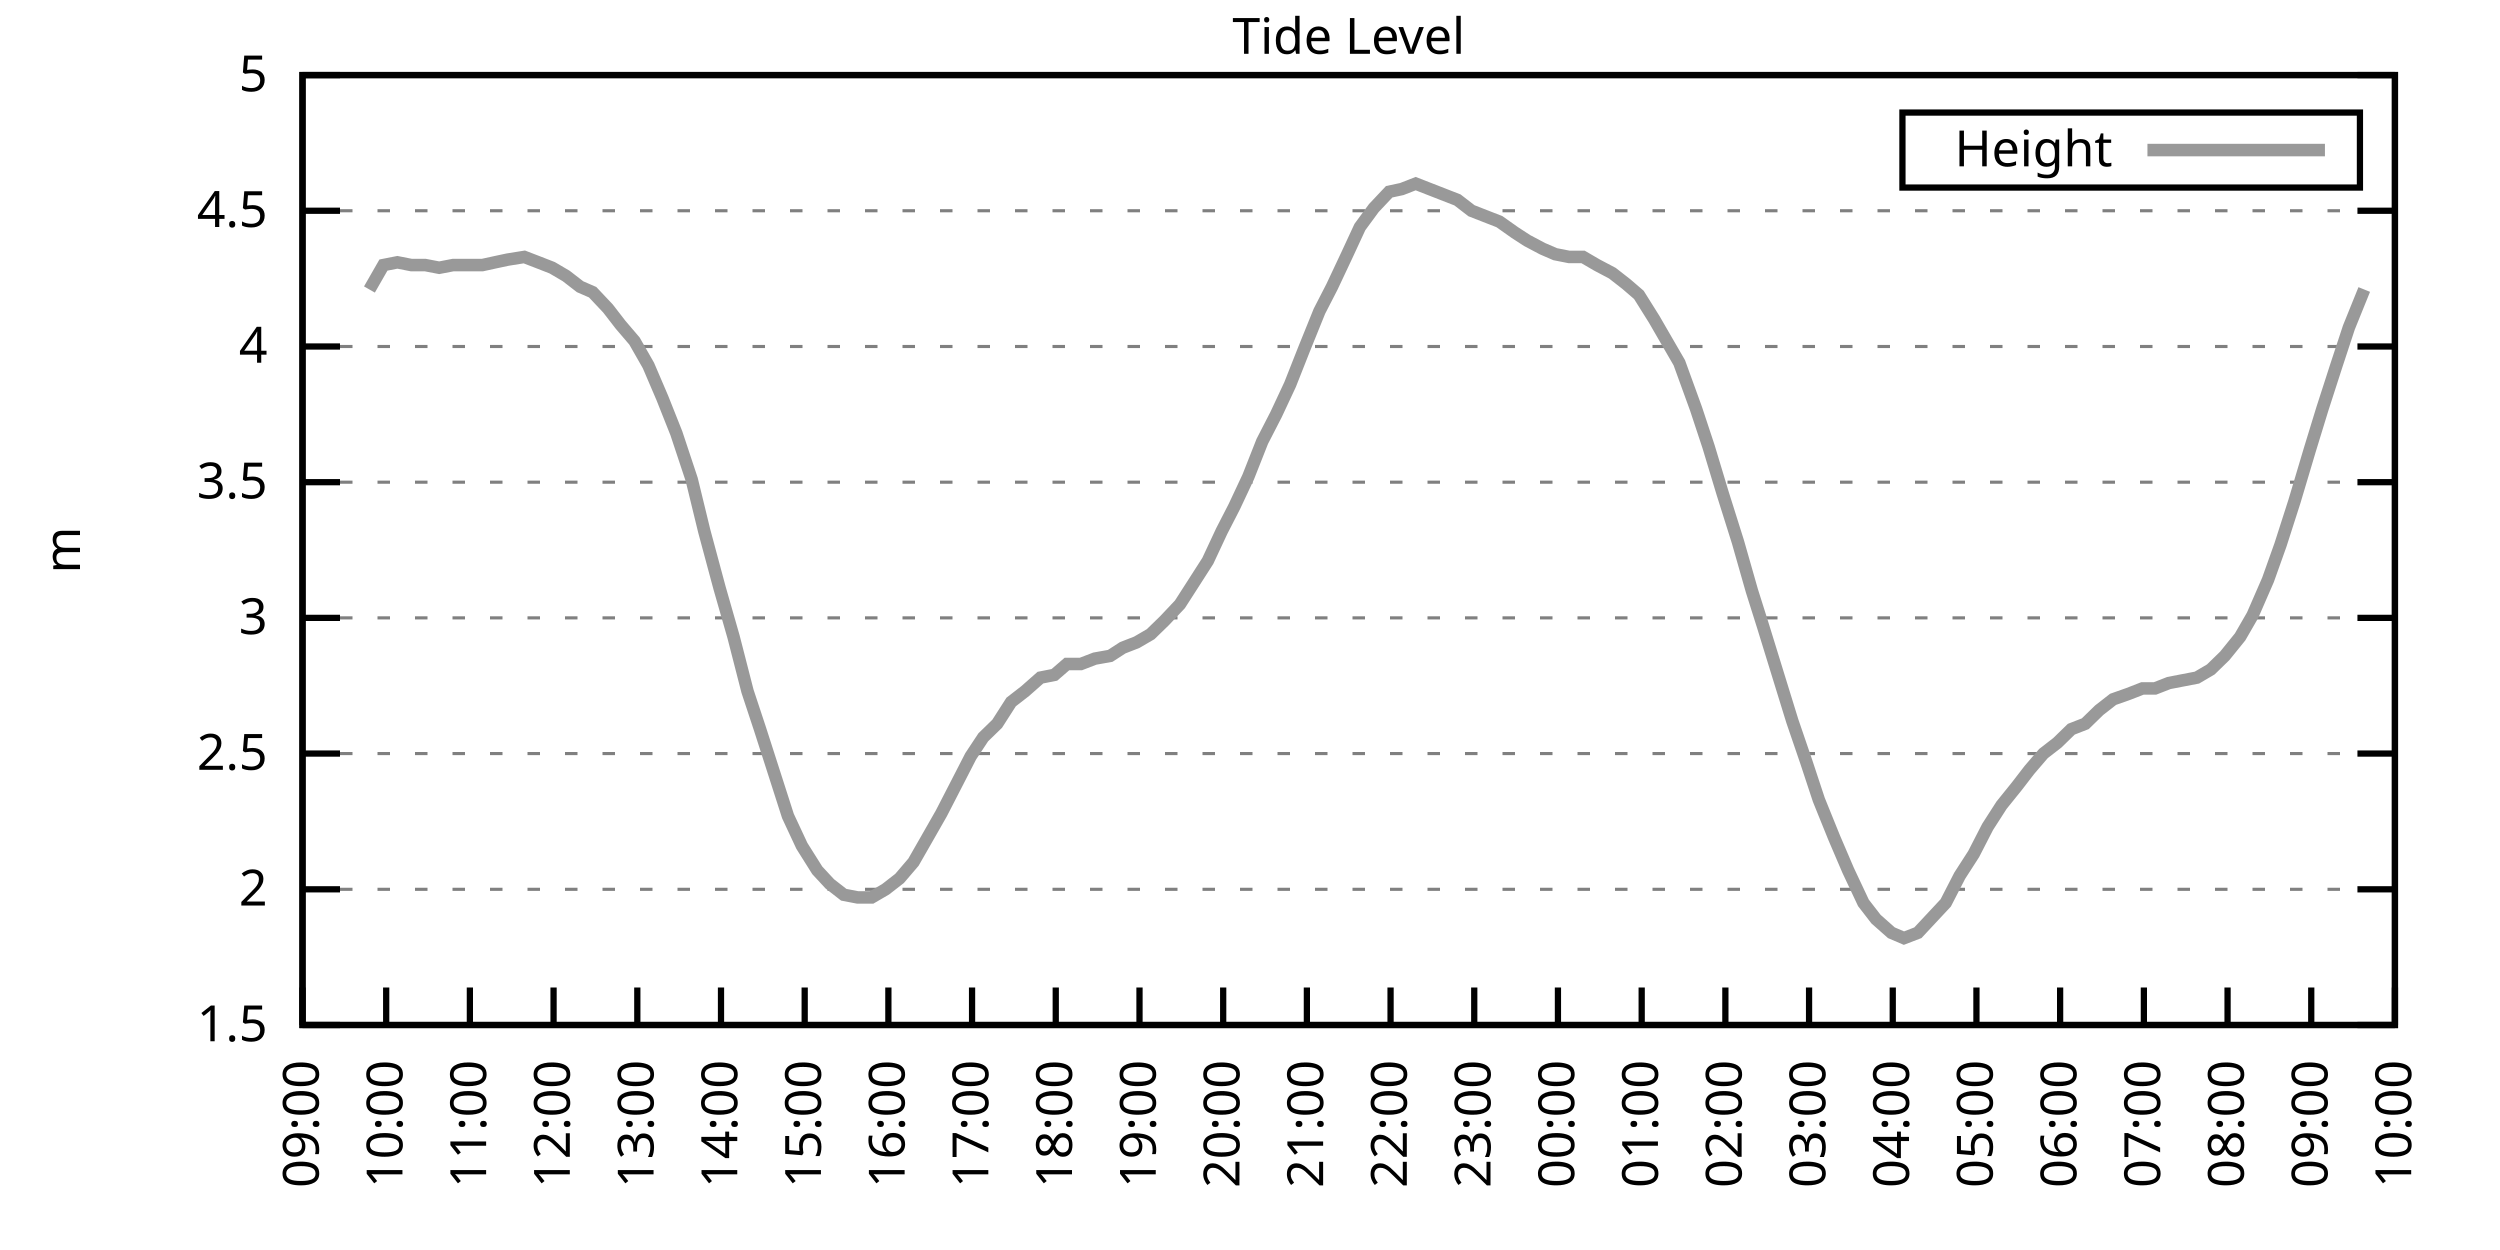
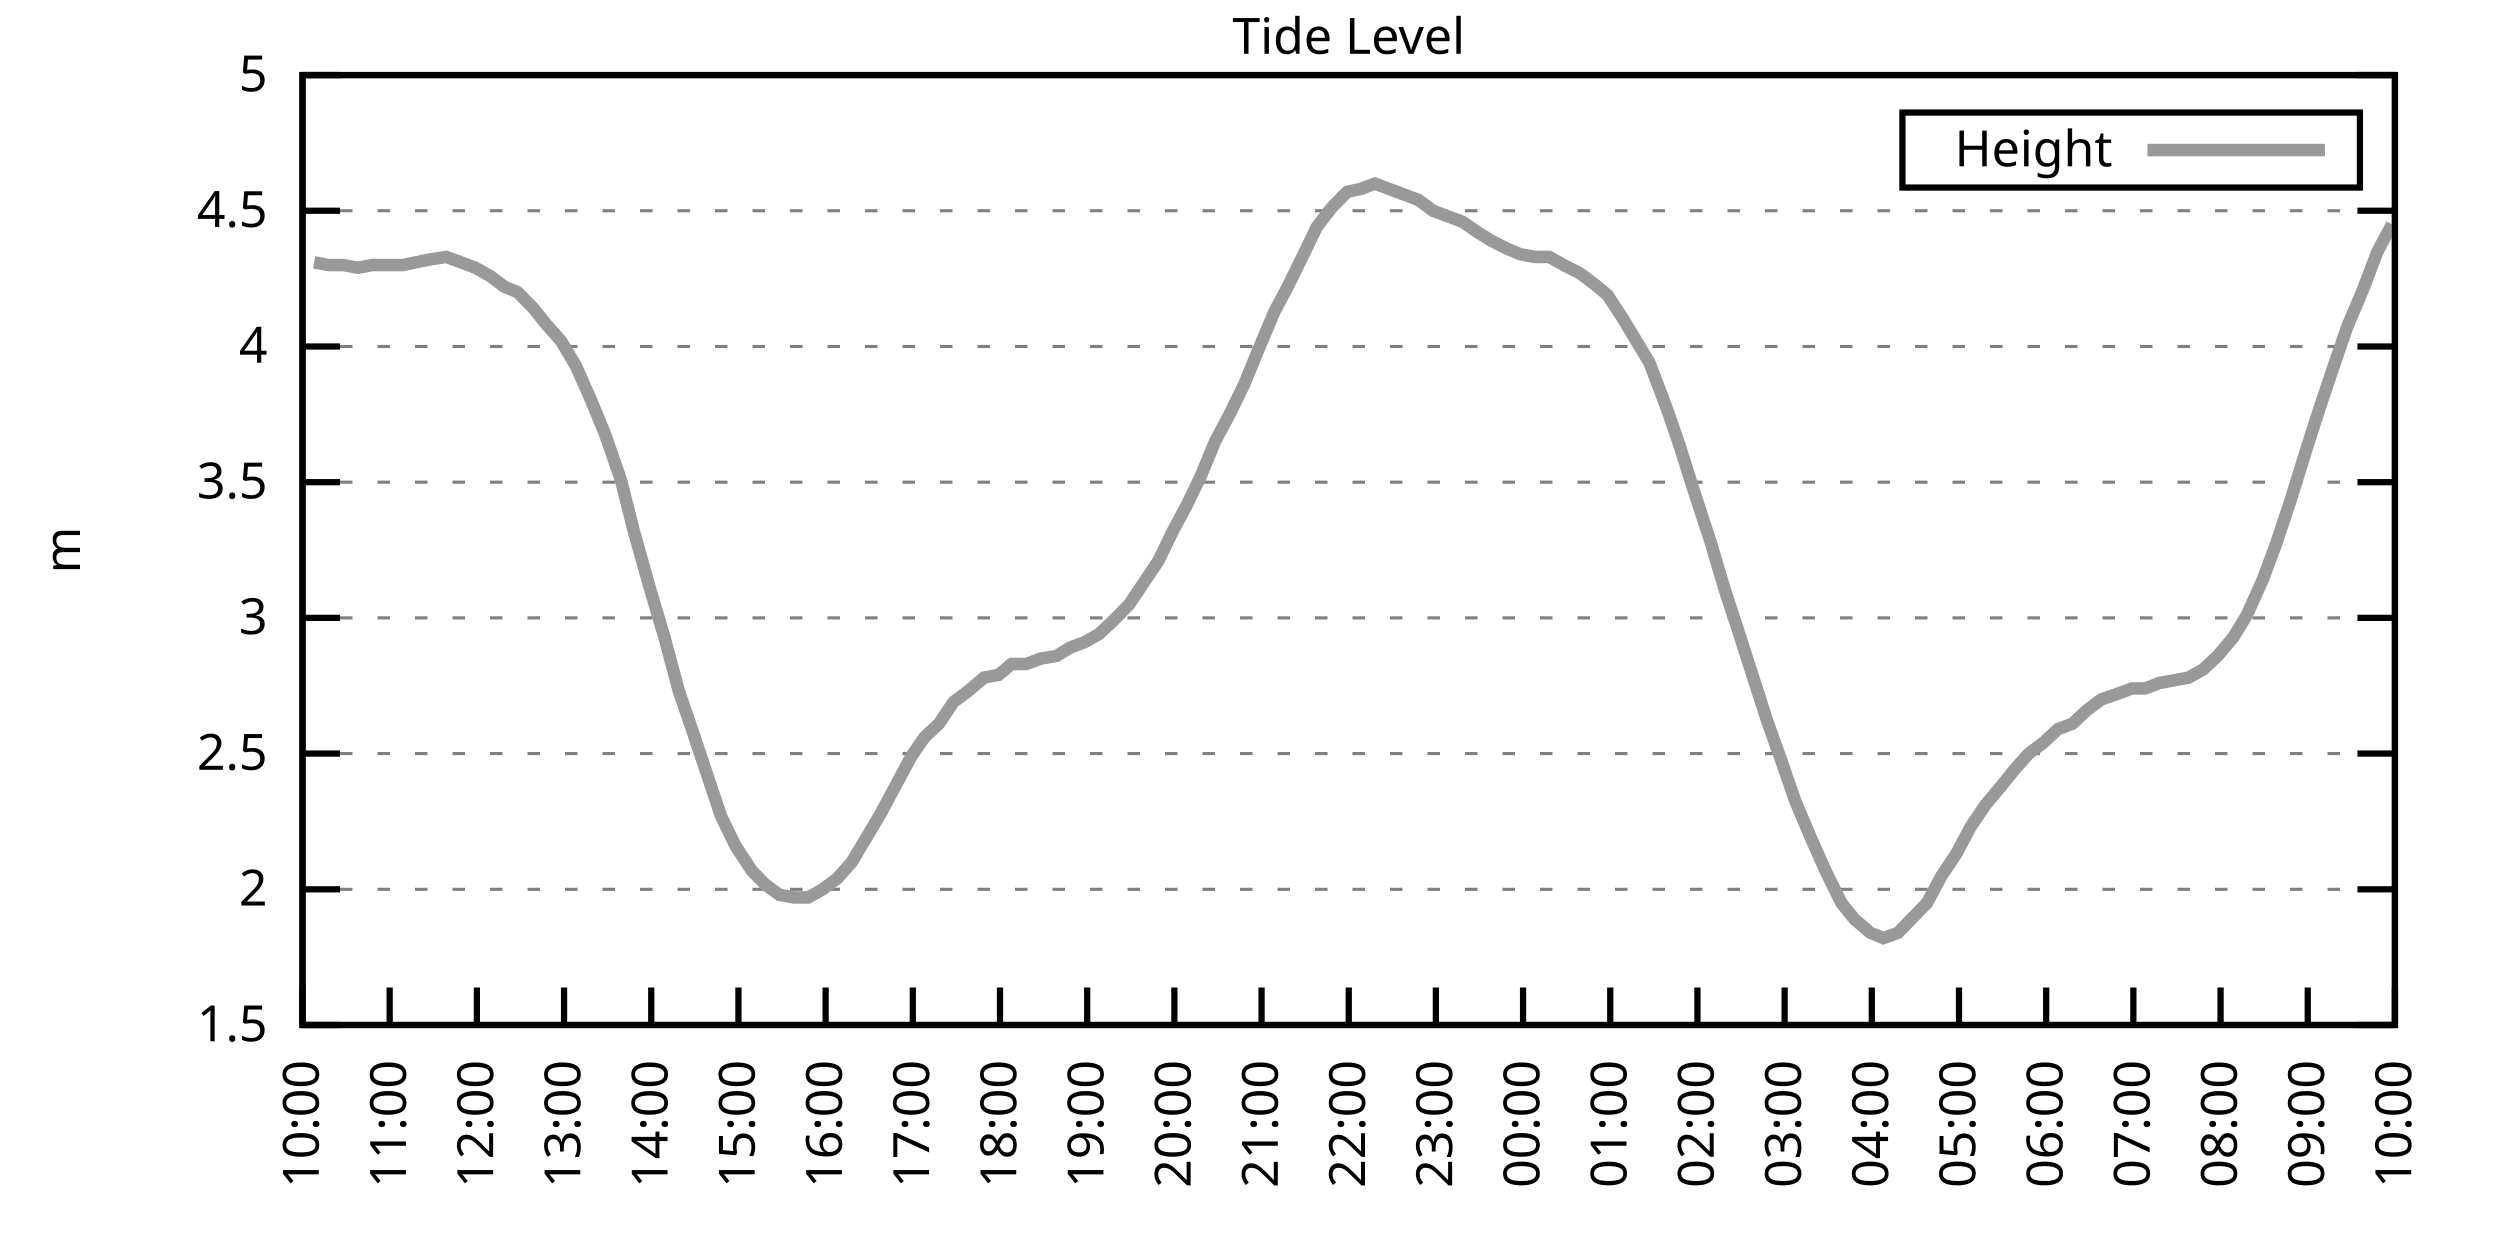
<svg xmlns="http://www.w3.org/2000/svg" xmlns:xlink="http://www.w3.org/1999/xlink" width="400" height="200" viewBox="0 0 400 200">
  <g id="gnuplot_canvas">
    <rect x="0" y="0" width="400" height="200" fill="none" />
    <defs>
      <circle id="gpDot" r="0.5" stroke-width="0.5" stroke="currentColor" />
      <path id="gpPt0" stroke-width="0.333" stroke="currentColor" d="M-1,0 h2 M0,-1 v2" />
      <path id="gpPt1" stroke-width="0.333" stroke="currentColor" d="M-1,-1 L1,1 M1,-1 L-1,1" />
      <path id="gpPt2" stroke-width="0.333" stroke="currentColor" d="M-1,0 L1,0 M0,-1 L0,1 M-1,-1 L1,1 M-1,1 L1,-1" />
      <rect id="gpPt3" stroke-width="0.333" stroke="currentColor" x="-1" y="-1" width="2" height="2" />
      <rect id="gpPt4" stroke-width="0.333" stroke="currentColor" fill="currentColor" x="-1" y="-1" width="2" height="2" />
      <circle id="gpPt5" stroke-width="0.333" stroke="currentColor" cx="0" cy="0" r="1" />
      <use xlink:href="#gpPt5" id="gpPt6" fill="currentColor" stroke="none" />
      <path id="gpPt7" stroke-width="0.333" stroke="currentColor" d="M0,-1.33 L-1.33,0.67 L1.33,0.67 z" />
      <use xlink:href="#gpPt7" id="gpPt8" fill="currentColor" stroke="none" />
      <use xlink:href="#gpPt7" id="gpPt9" stroke="currentColor" transform="rotate(180)" />
      <use xlink:href="#gpPt9" id="gpPt10" fill="currentColor" stroke="none" />
      <use xlink:href="#gpPt3" id="gpPt11" stroke="currentColor" transform="rotate(45)" />
      <use xlink:href="#gpPt11" id="gpPt12" fill="currentColor" stroke="none" />
      <path id="gpPt13" stroke-width="0.333" stroke="currentColor" d="M0,1.330 L1.265,0.411 L0.782,-1.067 L-0.782,-1.076 L-1.265,0.411 z" />
      <use xlink:href="#gpPt13" id="gpPt14" fill="currentColor" stroke="none" />
      <filter id="textbox" filterUnits="objectBoundingBox" x="0" y="0" height="1" width="1">
        <feFlood flood-color="white" flood-opacity="1" result="bgnd" />
        <feComposite in="SourceGraphic" in2="bgnd" operator="atop" />
      </filter>
      <filter id="greybox" filterUnits="objectBoundingBox" x="0" y="0" height="1" width="1">
        <feFlood flood-color="lightgrey" flood-opacity="1" result="grey" />
        <feComposite in="SourceGraphic" in2="grey" operator="atop" />
      </filter>
    </defs>
    <g fill="none" color="white" stroke="currentColor" stroke-width="1.00" stroke-linecap="butt" stroke-linejoin="miter">
</g>
    <g fill="none" color="black" stroke="currentColor" stroke-width="1.00" stroke-linecap="butt" stroke-linejoin="miter">
      <g stroke="none" shape-rendering="crispEdges">
        <polygon fill="rgb(255, 255, 255)" points="48.40,164.00 383.18,164.00 383.18,12.02 48.40,12.02 " />
      </g>
    </g>
    <g fill="none" color="black" stroke="currentColor" stroke-width="1.00" stroke-linecap="butt" stroke-linejoin="miter">
</g>
    <g fill="none" color="black" stroke="black" stroke-width="0.50" stroke-linecap="butt" stroke-linejoin="miter">
</g>
    <g fill="none" color="gray" stroke="currentColor" stroke-width="0.50" stroke-linecap="butt" stroke-linejoin="miter">
      <path stroke="gray" stroke-dasharray="2,4" class="gridline" d="M48.40,164.00 L383.19,164.00  " />
    </g>
    <g fill="none" color="gray" stroke="gray" stroke-width="1.00" stroke-linecap="butt" stroke-linejoin="miter">
</g>
    <g fill="none" color="black" stroke="currentColor" stroke-width="1.00" stroke-linecap="butt" stroke-linejoin="miter">
      <path stroke="black" d="M48.40,164.00 L54.40,164.00 M383.19,164.00 L377.19,164.00  " />
      <g transform="translate(42.80,166.60)" stroke="none" fill="black" font-family="Sans" font-size="8.00" text-anchor="end">
        <text>
          <tspan font-family="Sans"> 1.5</tspan>
        </text>
      </g>
    </g>
    <g fill="none" color="black" stroke="currentColor" stroke-width="1.00" stroke-linecap="butt" stroke-linejoin="miter">
</g>
    <g fill="none" color="black" stroke="black" stroke-width="0.50" stroke-linecap="butt" stroke-linejoin="miter">
</g>
    <g fill="none" color="gray" stroke="currentColor" stroke-width="0.50" stroke-linecap="butt" stroke-linejoin="miter">
      <path stroke="gray" stroke-dasharray="2,4" class="gridline" d="M48.40,142.29 L383.19,142.29  " />
    </g>
    <g fill="none" color="gray" stroke="gray" stroke-width="1.00" stroke-linecap="butt" stroke-linejoin="miter">
</g>
    <g fill="none" color="black" stroke="currentColor" stroke-width="1.00" stroke-linecap="butt" stroke-linejoin="miter">
      <path stroke="black" d="M48.40,142.29 L54.40,142.29 M383.19,142.29 L377.19,142.29  " />
      <g transform="translate(42.80,144.89)" stroke="none" fill="black" font-family="Sans" font-size="8.00" text-anchor="end">
        <text>
          <tspan font-family="Sans"> 2</tspan>
        </text>
      </g>
    </g>
    <g fill="none" color="black" stroke="currentColor" stroke-width="1.00" stroke-linecap="butt" stroke-linejoin="miter">
</g>
    <g fill="none" color="black" stroke="black" stroke-width="0.50" stroke-linecap="butt" stroke-linejoin="miter">
</g>
    <g fill="none" color="gray" stroke="currentColor" stroke-width="0.50" stroke-linecap="butt" stroke-linejoin="miter">
      <path stroke="gray" stroke-dasharray="2,4" class="gridline" d="M48.40,120.57 L383.19,120.57  " />
    </g>
    <g fill="none" color="gray" stroke="gray" stroke-width="1.00" stroke-linecap="butt" stroke-linejoin="miter">
</g>
    <g fill="none" color="black" stroke="currentColor" stroke-width="1.00" stroke-linecap="butt" stroke-linejoin="miter">
      <path stroke="black" d="M48.40,120.57 L54.40,120.57 M383.19,120.57 L377.19,120.57  " />
      <g transform="translate(42.80,123.17)" stroke="none" fill="black" font-family="Sans" font-size="8.00" text-anchor="end">
        <text>
          <tspan font-family="Sans"> 2.5</tspan>
        </text>
      </g>
    </g>
    <g fill="none" color="black" stroke="currentColor" stroke-width="1.00" stroke-linecap="butt" stroke-linejoin="miter">
</g>
    <g fill="none" color="black" stroke="black" stroke-width="0.50" stroke-linecap="butt" stroke-linejoin="miter">
</g>
    <g fill="none" color="gray" stroke="currentColor" stroke-width="0.50" stroke-linecap="butt" stroke-linejoin="miter">
      <path stroke="gray" stroke-dasharray="2,4" class="gridline" d="M48.40,98.86 L383.19,98.86  " />
    </g>
    <g fill="none" color="gray" stroke="gray" stroke-width="1.00" stroke-linecap="butt" stroke-linejoin="miter">
</g>
    <g fill="none" color="black" stroke="currentColor" stroke-width="1.00" stroke-linecap="butt" stroke-linejoin="miter">
      <path stroke="black" d="M48.40,98.86 L54.40,98.86 M383.19,98.86 L377.19,98.86  " />
      <g transform="translate(42.80,101.46)" stroke="none" fill="black" font-family="Sans" font-size="8.00" text-anchor="end">
        <text>
          <tspan font-family="Sans"> 3</tspan>
        </text>
      </g>
    </g>
    <g fill="none" color="black" stroke="currentColor" stroke-width="1.00" stroke-linecap="butt" stroke-linejoin="miter">
</g>
    <g fill="none" color="black" stroke="black" stroke-width="0.50" stroke-linecap="butt" stroke-linejoin="miter">
</g>
    <g fill="none" color="gray" stroke="currentColor" stroke-width="0.50" stroke-linecap="butt" stroke-linejoin="miter">
      <path stroke="gray" stroke-dasharray="2,4" class="gridline" d="M48.40,77.15 L383.19,77.15  " />
    </g>
    <g fill="none" color="gray" stroke="gray" stroke-width="1.00" stroke-linecap="butt" stroke-linejoin="miter">
</g>
    <g fill="none" color="black" stroke="currentColor" stroke-width="1.00" stroke-linecap="butt" stroke-linejoin="miter">
      <path stroke="black" d="M48.40,77.15 L54.40,77.15 M383.19,77.15 L377.19,77.15  " />
      <g transform="translate(42.80,79.75)" stroke="none" fill="black" font-family="Sans" font-size="8.00" text-anchor="end">
        <text>
          <tspan font-family="Sans"> 3.5</tspan>
        </text>
      </g>
    </g>
    <g fill="none" color="black" stroke="currentColor" stroke-width="1.00" stroke-linecap="butt" stroke-linejoin="miter">
</g>
    <g fill="none" color="black" stroke="black" stroke-width="0.50" stroke-linecap="butt" stroke-linejoin="miter">
</g>
    <g fill="none" color="gray" stroke="currentColor" stroke-width="0.50" stroke-linecap="butt" stroke-linejoin="miter">
      <path stroke="gray" stroke-dasharray="2,4" class="gridline" d="M48.40,55.44 L383.19,55.44  " />
    </g>
    <g fill="none" color="gray" stroke="gray" stroke-width="1.00" stroke-linecap="butt" stroke-linejoin="miter">
</g>
    <g fill="none" color="black" stroke="currentColor" stroke-width="1.00" stroke-linecap="butt" stroke-linejoin="miter">
      <path stroke="black" d="M48.40,55.44 L54.40,55.44 M383.19,55.44 L377.19,55.44  " />
      <g transform="translate(42.80,58.04)" stroke="none" fill="black" font-family="Sans" font-size="8.00" text-anchor="end">
        <text>
          <tspan font-family="Sans"> 4</tspan>
        </text>
      </g>
    </g>
    <g fill="none" color="black" stroke="currentColor" stroke-width="1.00" stroke-linecap="butt" stroke-linejoin="miter">
</g>
    <g fill="none" color="black" stroke="black" stroke-width="0.50" stroke-linecap="butt" stroke-linejoin="miter">
</g>
    <g fill="none" color="gray" stroke="currentColor" stroke-width="0.50" stroke-linecap="butt" stroke-linejoin="miter">
      <path stroke="gray" stroke-dasharray="2,4" class="gridline" d="M48.40,33.72 L383.19,33.72  " />
    </g>
    <g fill="none" color="gray" stroke="gray" stroke-width="1.00" stroke-linecap="butt" stroke-linejoin="miter">
</g>
    <g fill="none" color="black" stroke="currentColor" stroke-width="1.00" stroke-linecap="butt" stroke-linejoin="miter">
      <path stroke="black" d="M48.40,33.72 L54.40,33.72 M383.19,33.72 L377.19,33.72  " />
      <g transform="translate(42.80,36.32)" stroke="none" fill="black" font-family="Sans" font-size="8.00" text-anchor="end">
        <text>
          <tspan font-family="Sans"> 4.5</tspan>
        </text>
      </g>
    </g>
    <g fill="none" color="black" stroke="currentColor" stroke-width="1.00" stroke-linecap="butt" stroke-linejoin="miter">
</g>
    <g fill="none" color="black" stroke="black" stroke-width="0.50" stroke-linecap="butt" stroke-linejoin="miter">
</g>
    <g fill="none" color="gray" stroke="currentColor" stroke-width="0.50" stroke-linecap="butt" stroke-linejoin="miter">
      <path stroke="gray" stroke-dasharray="2,4" class="gridline" d="M48.40,12.01 L383.19,12.01  " />
    </g>
    <g fill="none" color="gray" stroke="gray" stroke-width="1.00" stroke-linecap="butt" stroke-linejoin="miter">
</g>
    <g fill="none" color="black" stroke="currentColor" stroke-width="1.00" stroke-linecap="butt" stroke-linejoin="miter">
      <path stroke="black" d="M48.40,12.01 L54.40,12.01 M383.19,12.01 L377.19,12.01  " />
      <g transform="translate(42.80,14.61)" stroke="none" fill="black" font-family="Sans" font-size="8.00" text-anchor="end">
        <text>
          <tspan font-family="Sans"> 5</tspan>
        </text>
      </g>
    </g>
    <g fill="none" color="black" stroke="currentColor" stroke-width="1.00" stroke-linecap="butt" stroke-linejoin="miter">
      <path stroke="black" d="M48.40,164.00 L48.40,158.00  " />
      <g transform="translate(51.00,169.60) rotate(270.00)" stroke="none" fill="black" font-family="Sans" font-size="8.00" text-anchor="end">
        <text>
-           <tspan font-family="Sans">09:00</tspan>
-         </text>
-       </g>
-     </g>
-     <g fill="none" color="black" stroke="currentColor" stroke-width="1.00" stroke-linecap="butt" stroke-linejoin="miter">
-       <path stroke="black" d="M61.79,164.00 L61.79,158.00  " />
-       <g transform="translate(64.39,169.60) rotate(270.00)" stroke="none" fill="black" font-family="Sans" font-size="8.00" text-anchor="end">
-         <text>
          <tspan font-family="Sans">10:00</tspan>
        </text>
      </g>
    </g>
    <g fill="none" color="black" stroke="currentColor" stroke-width="1.00" stroke-linecap="butt" stroke-linejoin="miter">
-       <path stroke="black" d="M75.18,164.00 L75.18,158.00  " />
-       <g transform="translate(77.78,169.60) rotate(270.00)" stroke="none" fill="black" font-family="Sans" font-size="8.00" text-anchor="end">
+       <path stroke="black" d="M62.35,164.00 L62.35,158.00  " />
+       <g transform="translate(64.95,169.60) rotate(270.00)" stroke="none" fill="black" font-family="Sans" font-size="8.00" text-anchor="end">
        <text>
          <tspan font-family="Sans">11:00</tspan>
        </text>
      </g>
    </g>
    <g fill="none" color="black" stroke="currentColor" stroke-width="1.00" stroke-linecap="butt" stroke-linejoin="miter">
-       <path stroke="black" d="M88.57,164.00 L88.57,158.00  " />
-       <g transform="translate(91.17,169.60) rotate(270.00)" stroke="none" fill="black" font-family="Sans" font-size="8.00" text-anchor="end">
+       <path stroke="black" d="M76.30,164.00 L76.30,158.00  " />
+       <g transform="translate(78.90,169.60) rotate(270.00)" stroke="none" fill="black" font-family="Sans" font-size="8.00" text-anchor="end">
        <text>
          <tspan font-family="Sans">12:00</tspan>
        </text>
      </g>
    </g>
    <g fill="none" color="black" stroke="currentColor" stroke-width="1.00" stroke-linecap="butt" stroke-linejoin="miter">
-       <path stroke="black" d="M101.97,164.00 L101.97,158.00  " />
-       <g transform="translate(104.57,169.60) rotate(270.00)" stroke="none" fill="black" font-family="Sans" font-size="8.00" text-anchor="end">
+       <path stroke="black" d="M90.25,164.00 L90.25,158.00  " />
+       <g transform="translate(92.85,169.60) rotate(270.00)" stroke="none" fill="black" font-family="Sans" font-size="8.00" text-anchor="end">
        <text>
          <tspan font-family="Sans">13:00</tspan>
        </text>
      </g>
    </g>
    <g fill="none" color="black" stroke="currentColor" stroke-width="1.00" stroke-linecap="butt" stroke-linejoin="miter">
-       <path stroke="black" d="M115.36,164.00 L115.36,158.00  " />
-       <g transform="translate(117.96,169.60) rotate(270.00)" stroke="none" fill="black" font-family="Sans" font-size="8.00" text-anchor="end">
+       <path stroke="black" d="M104.20,164.00 L104.20,158.00  " />
+       <g transform="translate(106.80,169.60) rotate(270.00)" stroke="none" fill="black" font-family="Sans" font-size="8.00" text-anchor="end">
        <text>
          <tspan font-family="Sans">14:00</tspan>
        </text>
      </g>
    </g>
    <g fill="none" color="black" stroke="currentColor" stroke-width="1.00" stroke-linecap="butt" stroke-linejoin="miter">
-       <path stroke="black" d="M128.75,164.00 L128.75,158.00  " />
-       <g transform="translate(131.35,169.60) rotate(270.00)" stroke="none" fill="black" font-family="Sans" font-size="8.00" text-anchor="end">
+       <path stroke="black" d="M118.15,164.00 L118.15,158.00  " />
+       <g transform="translate(120.75,169.60) rotate(270.00)" stroke="none" fill="black" font-family="Sans" font-size="8.00" text-anchor="end">
        <text>
          <tspan font-family="Sans">15:00</tspan>
        </text>
      </g>
    </g>
    <g fill="none" color="black" stroke="currentColor" stroke-width="1.00" stroke-linecap="butt" stroke-linejoin="miter">
-       <path stroke="black" d="M142.14,164.00 L142.14,158.00  " />
-       <g transform="translate(144.74,169.60) rotate(270.00)" stroke="none" fill="black" font-family="Sans" font-size="8.00" text-anchor="end">
+       <path stroke="black" d="M132.10,164.00 L132.10,158.00  " />
+       <g transform="translate(134.70,169.60) rotate(270.00)" stroke="none" fill="black" font-family="Sans" font-size="8.00" text-anchor="end">
        <text>
          <tspan font-family="Sans">16:00</tspan>
        </text>
      </g>
    </g>
    <g fill="none" color="black" stroke="currentColor" stroke-width="1.00" stroke-linecap="butt" stroke-linejoin="miter">
-       <path stroke="black" d="M155.53,164.00 L155.53,158.00  " />
-       <g transform="translate(158.13,169.60) rotate(270.00)" stroke="none" fill="black" font-family="Sans" font-size="8.00" text-anchor="end">
+       <path stroke="black" d="M146.05,164.00 L146.05,158.00  " />
+       <g transform="translate(148.65,169.60) rotate(270.00)" stroke="none" fill="black" font-family="Sans" font-size="8.00" text-anchor="end">
        <text>
          <tspan font-family="Sans">17:00</tspan>
        </text>
      </g>
    </g>
    <g fill="none" color="black" stroke="currentColor" stroke-width="1.00" stroke-linecap="butt" stroke-linejoin="miter">
-       <path stroke="black" d="M168.92,164.00 L168.92,158.00  " />
-       <g transform="translate(171.52,169.60) rotate(270.00)" stroke="none" fill="black" font-family="Sans" font-size="8.00" text-anchor="end">
+       <path stroke="black" d="M160.00,164.00 L160.00,158.00  " />
+       <g transform="translate(162.60,169.60) rotate(270.00)" stroke="none" fill="black" font-family="Sans" font-size="8.00" text-anchor="end">
        <text>
          <tspan font-family="Sans">18:00</tspan>
        </text>
      </g>
    </g>
    <g fill="none" color="black" stroke="currentColor" stroke-width="1.00" stroke-linecap="butt" stroke-linejoin="miter">
-       <path stroke="black" d="M182.32,164.00 L182.32,158.00  " />
-       <g transform="translate(184.92,169.60) rotate(270.00)" stroke="none" fill="black" font-family="Sans" font-size="8.00" text-anchor="end">
+       <path stroke="black" d="M173.95,164.00 L173.95,158.00  " />
+       <g transform="translate(176.55,169.60) rotate(270.00)" stroke="none" fill="black" font-family="Sans" font-size="8.00" text-anchor="end">
        <text>
          <tspan font-family="Sans">19:00</tspan>
        </text>
      </g>
    </g>
    <g fill="none" color="black" stroke="currentColor" stroke-width="1.00" stroke-linecap="butt" stroke-linejoin="miter">
-       <path stroke="black" d="M195.71,164.00 L195.71,158.00  " />
-       <g transform="translate(198.31,169.60) rotate(270.00)" stroke="none" fill="black" font-family="Sans" font-size="8.00" text-anchor="end">
+       <path stroke="black" d="M187.90,164.00 L187.90,158.00  " />
+       <g transform="translate(190.50,169.60) rotate(270.00)" stroke="none" fill="black" font-family="Sans" font-size="8.00" text-anchor="end">
        <text>
          <tspan font-family="Sans">20:00</tspan>
        </text>
      </g>
    </g>
    <g fill="none" color="black" stroke="currentColor" stroke-width="1.00" stroke-linecap="butt" stroke-linejoin="miter">
-       <path stroke="black" d="M209.10,164.00 L209.10,158.00  " />
-       <g transform="translate(211.70,169.60) rotate(270.00)" stroke="none" fill="black" font-family="Sans" font-size="8.00" text-anchor="end">
+       <path stroke="black" d="M201.85,164.00 L201.85,158.00  " />
+       <g transform="translate(204.45,169.60) rotate(270.00)" stroke="none" fill="black" font-family="Sans" font-size="8.00" text-anchor="end">
        <text>
          <tspan font-family="Sans">21:00</tspan>
        </text>
      </g>
    </g>
    <g fill="none" color="black" stroke="currentColor" stroke-width="1.00" stroke-linecap="butt" stroke-linejoin="miter">
-       <path stroke="black" d="M222.49,164.00 L222.49,158.00  " />
-       <g transform="translate(225.09,169.60) rotate(270.00)" stroke="none" fill="black" font-family="Sans" font-size="8.00" text-anchor="end">
+       <path stroke="black" d="M215.80,164.00 L215.80,158.00  " />
+       <g transform="translate(218.40,169.60) rotate(270.00)" stroke="none" fill="black" font-family="Sans" font-size="8.00" text-anchor="end">
        <text>
          <tspan font-family="Sans">22:00</tspan>
        </text>
      </g>
    </g>
    <g fill="none" color="black" stroke="currentColor" stroke-width="1.00" stroke-linecap="butt" stroke-linejoin="miter">
-       <path stroke="black" d="M235.88,164.00 L235.88,158.00  " />
-       <g transform="translate(238.48,169.60) rotate(270.00)" stroke="none" fill="black" font-family="Sans" font-size="8.00" text-anchor="end">
+       <path stroke="black" d="M229.74,164.00 L229.74,158.00  " />
+       <g transform="translate(232.34,169.60) rotate(270.00)" stroke="none" fill="black" font-family="Sans" font-size="8.00" text-anchor="end">
        <text>
          <tspan font-family="Sans">23:00</tspan>
        </text>
      </g>
    </g>
    <g fill="none" color="black" stroke="currentColor" stroke-width="1.00" stroke-linecap="butt" stroke-linejoin="miter">
-       <path stroke="black" d="M249.27,164.00 L249.27,158.00  " />
-       <g transform="translate(251.87,169.60) rotate(270.00)" stroke="none" fill="black" font-family="Sans" font-size="8.00" text-anchor="end">
+       <path stroke="black" d="M243.69,164.00 L243.69,158.00  " />
+       <g transform="translate(246.29,169.60) rotate(270.00)" stroke="none" fill="black" font-family="Sans" font-size="8.00" text-anchor="end">
        <text>
          <tspan font-family="Sans">00:00</tspan>
        </text>
      </g>
    </g>
    <g fill="none" color="black" stroke="currentColor" stroke-width="1.00" stroke-linecap="butt" stroke-linejoin="miter">
-       <path stroke="black" d="M262.67,164.00 L262.67,158.00  " />
-       <g transform="translate(265.27,169.60) rotate(270.00)" stroke="none" fill="black" font-family="Sans" font-size="8.00" text-anchor="end">
+       <path stroke="black" d="M257.64,164.00 L257.64,158.00  " />
+       <g transform="translate(260.24,169.60) rotate(270.00)" stroke="none" fill="black" font-family="Sans" font-size="8.00" text-anchor="end">
        <text>
          <tspan font-family="Sans">01:00</tspan>
        </text>
      </g>
    </g>
    <g fill="none" color="black" stroke="currentColor" stroke-width="1.00" stroke-linecap="butt" stroke-linejoin="miter">
-       <path stroke="black" d="M276.06,164.00 L276.06,158.00  " />
-       <g transform="translate(278.66,169.60) rotate(270.00)" stroke="none" fill="black" font-family="Sans" font-size="8.00" text-anchor="end">
+       <path stroke="black" d="M271.59,164.00 L271.59,158.00  " />
+       <g transform="translate(274.19,169.60) rotate(270.00)" stroke="none" fill="black" font-family="Sans" font-size="8.00" text-anchor="end">
        <text>
          <tspan font-family="Sans">02:00</tspan>
        </text>
      </g>
    </g>
    <g fill="none" color="black" stroke="currentColor" stroke-width="1.00" stroke-linecap="butt" stroke-linejoin="miter">
-       <path stroke="black" d="M289.45,164.00 L289.45,158.00  " />
-       <g transform="translate(292.05,169.60) rotate(270.00)" stroke="none" fill="black" font-family="Sans" font-size="8.00" text-anchor="end">
+       <path stroke="black" d="M285.54,164.00 L285.54,158.00  " />
+       <g transform="translate(288.14,169.60) rotate(270.00)" stroke="none" fill="black" font-family="Sans" font-size="8.00" text-anchor="end">
        <text>
          <tspan font-family="Sans">03:00</tspan>
        </text>
      </g>
    </g>
    <g fill="none" color="black" stroke="currentColor" stroke-width="1.00" stroke-linecap="butt" stroke-linejoin="miter">
-       <path stroke="black" d="M302.84,164.00 L302.84,158.00  " />
-       <g transform="translate(305.44,169.60) rotate(270.00)" stroke="none" fill="black" font-family="Sans" font-size="8.00" text-anchor="end">
+       <path stroke="black" d="M299.49,164.00 L299.49,158.00  " />
+       <g transform="translate(302.09,169.60) rotate(270.00)" stroke="none" fill="black" font-family="Sans" font-size="8.00" text-anchor="end">
        <text>
          <tspan font-family="Sans">04:00</tspan>
        </text>
      </g>
    </g>
    <g fill="none" color="black" stroke="currentColor" stroke-width="1.00" stroke-linecap="butt" stroke-linejoin="miter">
-       <path stroke="black" d="M316.23,164.00 L316.23,158.00  " />
-       <g transform="translate(318.83,169.60) rotate(270.00)" stroke="none" fill="black" font-family="Sans" font-size="8.00" text-anchor="end">
+       <path stroke="black" d="M313.44,164.00 L313.44,158.00  " />
+       <g transform="translate(316.04,169.60) rotate(270.00)" stroke="none" fill="black" font-family="Sans" font-size="8.00" text-anchor="end">
        <text>
          <tspan font-family="Sans">05:00</tspan>
        </text>
      </g>
    </g>
    <g fill="none" color="black" stroke="currentColor" stroke-width="1.00" stroke-linecap="butt" stroke-linejoin="miter">
-       <path stroke="black" d="M329.62,164.00 L329.62,158.00  " />
-       <g transform="translate(332.22,169.60) rotate(270.00)" stroke="none" fill="black" font-family="Sans" font-size="8.00" text-anchor="end">
+       <path stroke="black" d="M327.39,164.00 L327.39,158.00  " />
+       <g transform="translate(329.99,169.60) rotate(270.00)" stroke="none" fill="black" font-family="Sans" font-size="8.00" text-anchor="end">
        <text>
          <tspan font-family="Sans">06:00</tspan>
        </text>
      </g>
    </g>
    <g fill="none" color="black" stroke="currentColor" stroke-width="1.00" stroke-linecap="butt" stroke-linejoin="miter">
-       <path stroke="black" d="M343.02,164.00 L343.02,158.00  " />
-       <g transform="translate(345.62,169.60) rotate(270.00)" stroke="none" fill="black" font-family="Sans" font-size="8.00" text-anchor="end">
+       <path stroke="black" d="M341.34,164.00 L341.34,158.00  " />
+       <g transform="translate(343.94,169.60) rotate(270.00)" stroke="none" fill="black" font-family="Sans" font-size="8.00" text-anchor="end">
        <text>
          <tspan font-family="Sans">07:00</tspan>
        </text>
      </g>
    </g>
    <g fill="none" color="black" stroke="currentColor" stroke-width="1.00" stroke-linecap="butt" stroke-linejoin="miter">
-       <path stroke="black" d="M356.41,164.00 L356.41,158.00  " />
-       <g transform="translate(359.01,169.60) rotate(270.00)" stroke="none" fill="black" font-family="Sans" font-size="8.00" text-anchor="end">
+       <path stroke="black" d="M355.29,164.00 L355.29,158.00  " />
+       <g transform="translate(357.89,169.60) rotate(270.00)" stroke="none" fill="black" font-family="Sans" font-size="8.00" text-anchor="end">
        <text>
          <tspan font-family="Sans">08:00</tspan>
        </text>
      </g>
    </g>
    <g fill="none" color="black" stroke="currentColor" stroke-width="1.00" stroke-linecap="butt" stroke-linejoin="miter">
-       <path stroke="black" d="M369.80,164.00 L369.80,158.00  " />
-       <g transform="translate(372.40,169.60) rotate(270.00)" stroke="none" fill="black" font-family="Sans" font-size="8.00" text-anchor="end">
+       <path stroke="black" d="M369.24,164.00 L369.24,158.00  " />
+       <g transform="translate(371.84,169.60) rotate(270.00)" stroke="none" fill="black" font-family="Sans" font-size="8.00" text-anchor="end">
        <text>
          <tspan font-family="Sans">09:00</tspan>
        </text>
      </g>
    </g>
    <g fill="none" color="black" stroke="currentColor" stroke-width="1.00" stroke-linecap="butt" stroke-linejoin="miter">
      <path stroke="black" d="M383.19,164.00 L383.19,158.00  " />
      <g transform="translate(385.79,169.60) rotate(270.00)" stroke="none" fill="black" font-family="Sans" font-size="8.00" text-anchor="end">
        <text>
          <tspan font-family="Sans">10:00</tspan>
        </text>
      </g>
    </g>
    <g fill="none" color="black" stroke="currentColor" stroke-width="1.00" stroke-linecap="butt" stroke-linejoin="miter">
</g>
    <g fill="none" color="black" stroke="currentColor" stroke-width="1.00" stroke-linecap="butt" stroke-linejoin="miter">
      <path stroke="black" d="M48.40,12.01 L48.40,164.00 L383.19,164.00 L383.19,12.01 L48.40,12.01 Z  " />
    </g>
    <g fill="none" color="black" stroke="currentColor" stroke-width="1.00" stroke-linecap="butt" stroke-linejoin="miter">
</g>
    <g fill="none" color="black" stroke="currentColor" stroke-width="1.00" stroke-linecap="butt" stroke-linejoin="miter">
      <path stroke="black" d="M304.39,30.01 L304.39,18.01 L377.59,18.01 L377.59,30.01 L304.39,30.01 Z  " />
    </g>
    <g id="Tide_level_plot_1">
      <g fill="none" color="white" stroke="black" stroke-width="2.00" stroke-linecap="butt" stroke-linejoin="miter">
</g>
      <g fill="none" color="black" stroke="currentColor" stroke-width="2.00" stroke-linecap="butt" stroke-linejoin="miter">
        <g transform="translate(337.99,26.61)" stroke="none" fill="black" font-family="Sans" font-size="8.00" text-anchor="end">
          <text>
            <tspan font-family="Sans">Height</tspan>
          </text>
        </g>
      </g>
      <g fill="none" color="black" stroke="currentColor" stroke-width="2.00" stroke-linecap="butt" stroke-linejoin="miter">
-         <path stroke="rgb(153, 153, 153)" d="M343.59,24.01 L371.99,24.01 M59.11,46.32 L61.35,42.41 L63.58,41.97 L65.81,42.41 L68.04,42.41 L70.27,42.84   L72.50,42.41 L74.96,42.41 L77.19,42.41 L79.20,41.97 L81.21,41.54 L83.89,41.11 L86.12,41.97 L88.35,42.84   L90.58,44.15 L92.82,45.88 L94.82,46.75 L97.28,49.36 L99.29,51.96 L101.52,54.57 L103.75,58.48 L105.98,63.69   L108.22,69.33 L110.67,76.71 L112.68,84.97 L115.13,94.08 L117.37,101.90 L119.60,110.59 L121.61,116.67 L123.84,123.61   L126.07,130.56 L128.30,135.34 L130.76,139.25 L132.77,141.42 L135.00,143.16 L137.23,143.59 L139.46,143.59 L141.69,142.29   L143.93,140.55 L146.16,137.94 L148.39,134.04 L150.62,130.13 L153.08,125.35 L155.31,121.01 L157.32,117.97 L159.55,115.80   L161.78,112.32 L164.01,110.59 L166.47,108.42 L168.70,107.98 L170.71,106.24 L172.94,106.24 L175.17,105.38 L177.63,104.94   L179.64,103.64 L181.87,102.77 L184.10,101.47 L186.33,99.30 L188.79,96.69 L191.02,93.22 L193.25,89.74 L195.48,84.97   L197.49,81.06 L199.73,76.28 L201.96,70.63 L204.19,66.29 L206.42,61.52 L208.65,55.87 L211.11,49.79 L213.12,45.88   L215.57,40.67 L217.58,36.33 L219.81,33.29 L222.27,30.68 L224.28,30.25 L226.51,29.38 L228.74,30.25 L230.97,31.12   L233.20,31.99 L235.44,33.72 L237.67,34.59 L239.90,35.46 L242.36,37.20 L244.36,38.50 L246.82,39.80 L248.83,40.67   L251.06,41.11 L253.29,41.11 L255.52,42.41 L257.98,43.71 L260.21,45.45 L262.22,47.18 L264.67,51.09 L266.68,54.57   L268.69,58.04 L271.37,65.42 L273.38,71.50 L275.61,78.89 L278.07,86.70 L280.30,94.52 L282.08,100.16 L284.76,108.85   L286.77,115.36 L289.00,121.88 L291.01,127.96 L293.47,134.04 L295.70,139.25 L298.15,144.46 L300.16,147.06 L302.62,149.24   L304.63,150.10 L306.86,149.24 L311.32,144.46 L313.55,140.12 L315.79,136.64 L318.02,132.30 L320.25,128.83 L322.70,125.79   L324.71,123.18 L326.95,120.57 L329.18,118.84 L331.41,116.67 L333.64,115.80 L335.87,113.63 L338.10,111.89 L340.56,111.02   L342.79,110.15 L344.80,110.15 L347.03,109.28 L349.26,108.85 L351.50,108.42 L353.73,107.11 L355.96,104.94 L358.42,101.90   L360.42,98.43 L362.88,92.78 L364.89,87.14 L367.12,80.19 L369.58,71.94 L371.58,65.42 L373.82,58.48 L375.82,52.40   L378.28,46.32  " />
+         <path stroke="rgb(153, 153, 153)" d="M343.59,24.01 L371.99,24.01 M50.26,41.97 L52.58,42.41 L54.91,42.41 L57.23,42.84 L59.56,42.41 L62.12,42.41   L64.44,42.41 L66.53,41.97 L68.63,41.54 L71.42,41.11 L73.74,41.97 L76.07,42.84 L78.39,44.15 L80.72,45.88   L82.81,46.75 L85.37,49.36 L87.46,51.96 L89.78,54.57 L92.11,58.48 L94.43,63.69 L96.76,69.33 L99.32,76.71   L101.41,84.97 L103.97,94.08 L106.29,101.90 L108.62,110.59 L110.71,116.67 L113.03,123.61 L115.36,130.56 L117.68,135.34   L120.24,139.25 L122.33,141.42 L124.66,143.16 L126.98,143.59 L129.31,143.59 L131.63,142.29 L133.96,140.55 L136.28,137.94   L138.61,134.04 L140.93,130.13 L143.49,125.35 L145.81,121.01 L147.91,117.97 L150.23,115.80 L152.56,112.32 L154.88,110.59   L157.44,108.42 L159.76,107.98 L161.86,106.24 L164.18,106.24 L166.51,105.38 L169.06,104.94 L171.16,103.64 L173.48,102.77   L175.81,101.47 L178.13,99.30 L180.69,96.69 L183.01,93.22 L185.34,89.74 L187.66,84.97 L189.76,81.06 L192.08,76.28   L194.41,70.63 L196.73,66.29 L199.06,61.52 L201.38,55.87 L203.94,49.79 L206.03,45.88 L208.59,40.67 L210.68,36.33   L213.01,33.29 L215.56,30.68 L217.65,30.25 L219.98,29.38 L222.30,30.25 L224.63,31.12 L226.95,31.99 L229.28,33.72   L231.60,34.59 L233.93,35.46 L236.49,37.20 L238.58,38.50 L241.14,39.80 L243.23,40.67 L245.55,41.11 L247.88,41.11   L250.20,42.41 L252.76,43.71 L255.09,45.45 L257.18,47.18 L259.74,51.09 L261.83,54.57 L263.92,58.04 L266.71,65.42   L268.80,71.50 L271.13,78.89 L273.69,86.70 L276.01,94.52 L277.87,100.16 L280.66,108.85 L282.75,115.36 L285.08,121.88   L287.17,127.96 L289.73,134.04 L292.05,139.25 L294.61,144.46 L296.70,147.06 L299.26,149.24 L301.35,150.10 L303.68,149.24   L308.33,144.46 L310.65,140.12 L312.98,136.64 L315.30,132.30 L317.63,128.83 L320.18,125.79 L322.28,123.18 L324.60,120.57   L326.93,118.84 L329.25,116.67 L331.58,115.80 L333.90,113.63 L336.23,111.89 L338.78,111.02 L341.11,110.15 L343.20,110.15   L345.53,109.28 L347.85,108.85 L350.18,108.42 L352.50,107.11 L354.83,104.94 L357.38,101.90 L359.48,98.43 L362.03,92.78   L364.13,87.14 L366.45,80.19 L369.01,71.94 L371.10,65.42 L373.43,58.48 L375.52,52.40 L378.08,46.32 L380.40,40.24   L382.73,35.89  " />
      </g>
    </g>
    <g fill="none" color="black" stroke="currentColor" stroke-width="2.00" stroke-linecap="butt" stroke-linejoin="miter">
</g>
    <g fill="none" color="black" stroke="black" stroke-width="1.00" stroke-linecap="butt" stroke-linejoin="miter">
</g>
    <g fill="none" color="black" stroke="currentColor" stroke-width="1.00" stroke-linecap="butt" stroke-linejoin="miter">
      <path stroke="black" d="M48.40,12.01 L48.40,164.00 L383.19,164.00 L383.19,12.01 L48.40,12.01 Z  " />
      <g transform="translate(12.80,88.01) rotate(270.00)" stroke="none" fill="black" font-family="Sans" font-size="8.00" text-anchor="middle">
        <text>
          <tspan font-family="Sans">m</tspan>
        </text>
      </g>
    </g>
    <g fill="none" color="black" stroke="currentColor" stroke-width="1.00" stroke-linecap="butt" stroke-linejoin="miter">
</g>
    <g fill="none" color="black" stroke="currentColor" stroke-width="1.00" stroke-linecap="butt" stroke-linejoin="miter">
      <g transform="translate(215.79,8.61)" stroke="none" fill="black" font-family="Sans" font-size="8.00" text-anchor="middle">
        <text>
          <tspan font-family="Sans">Tide Level</tspan>
        </text>
      </g>
    </g>
    <g fill="none" color="black" stroke="currentColor" stroke-width="1.00" stroke-linecap="butt" stroke-linejoin="miter">
</g>
  </g>
</svg>
